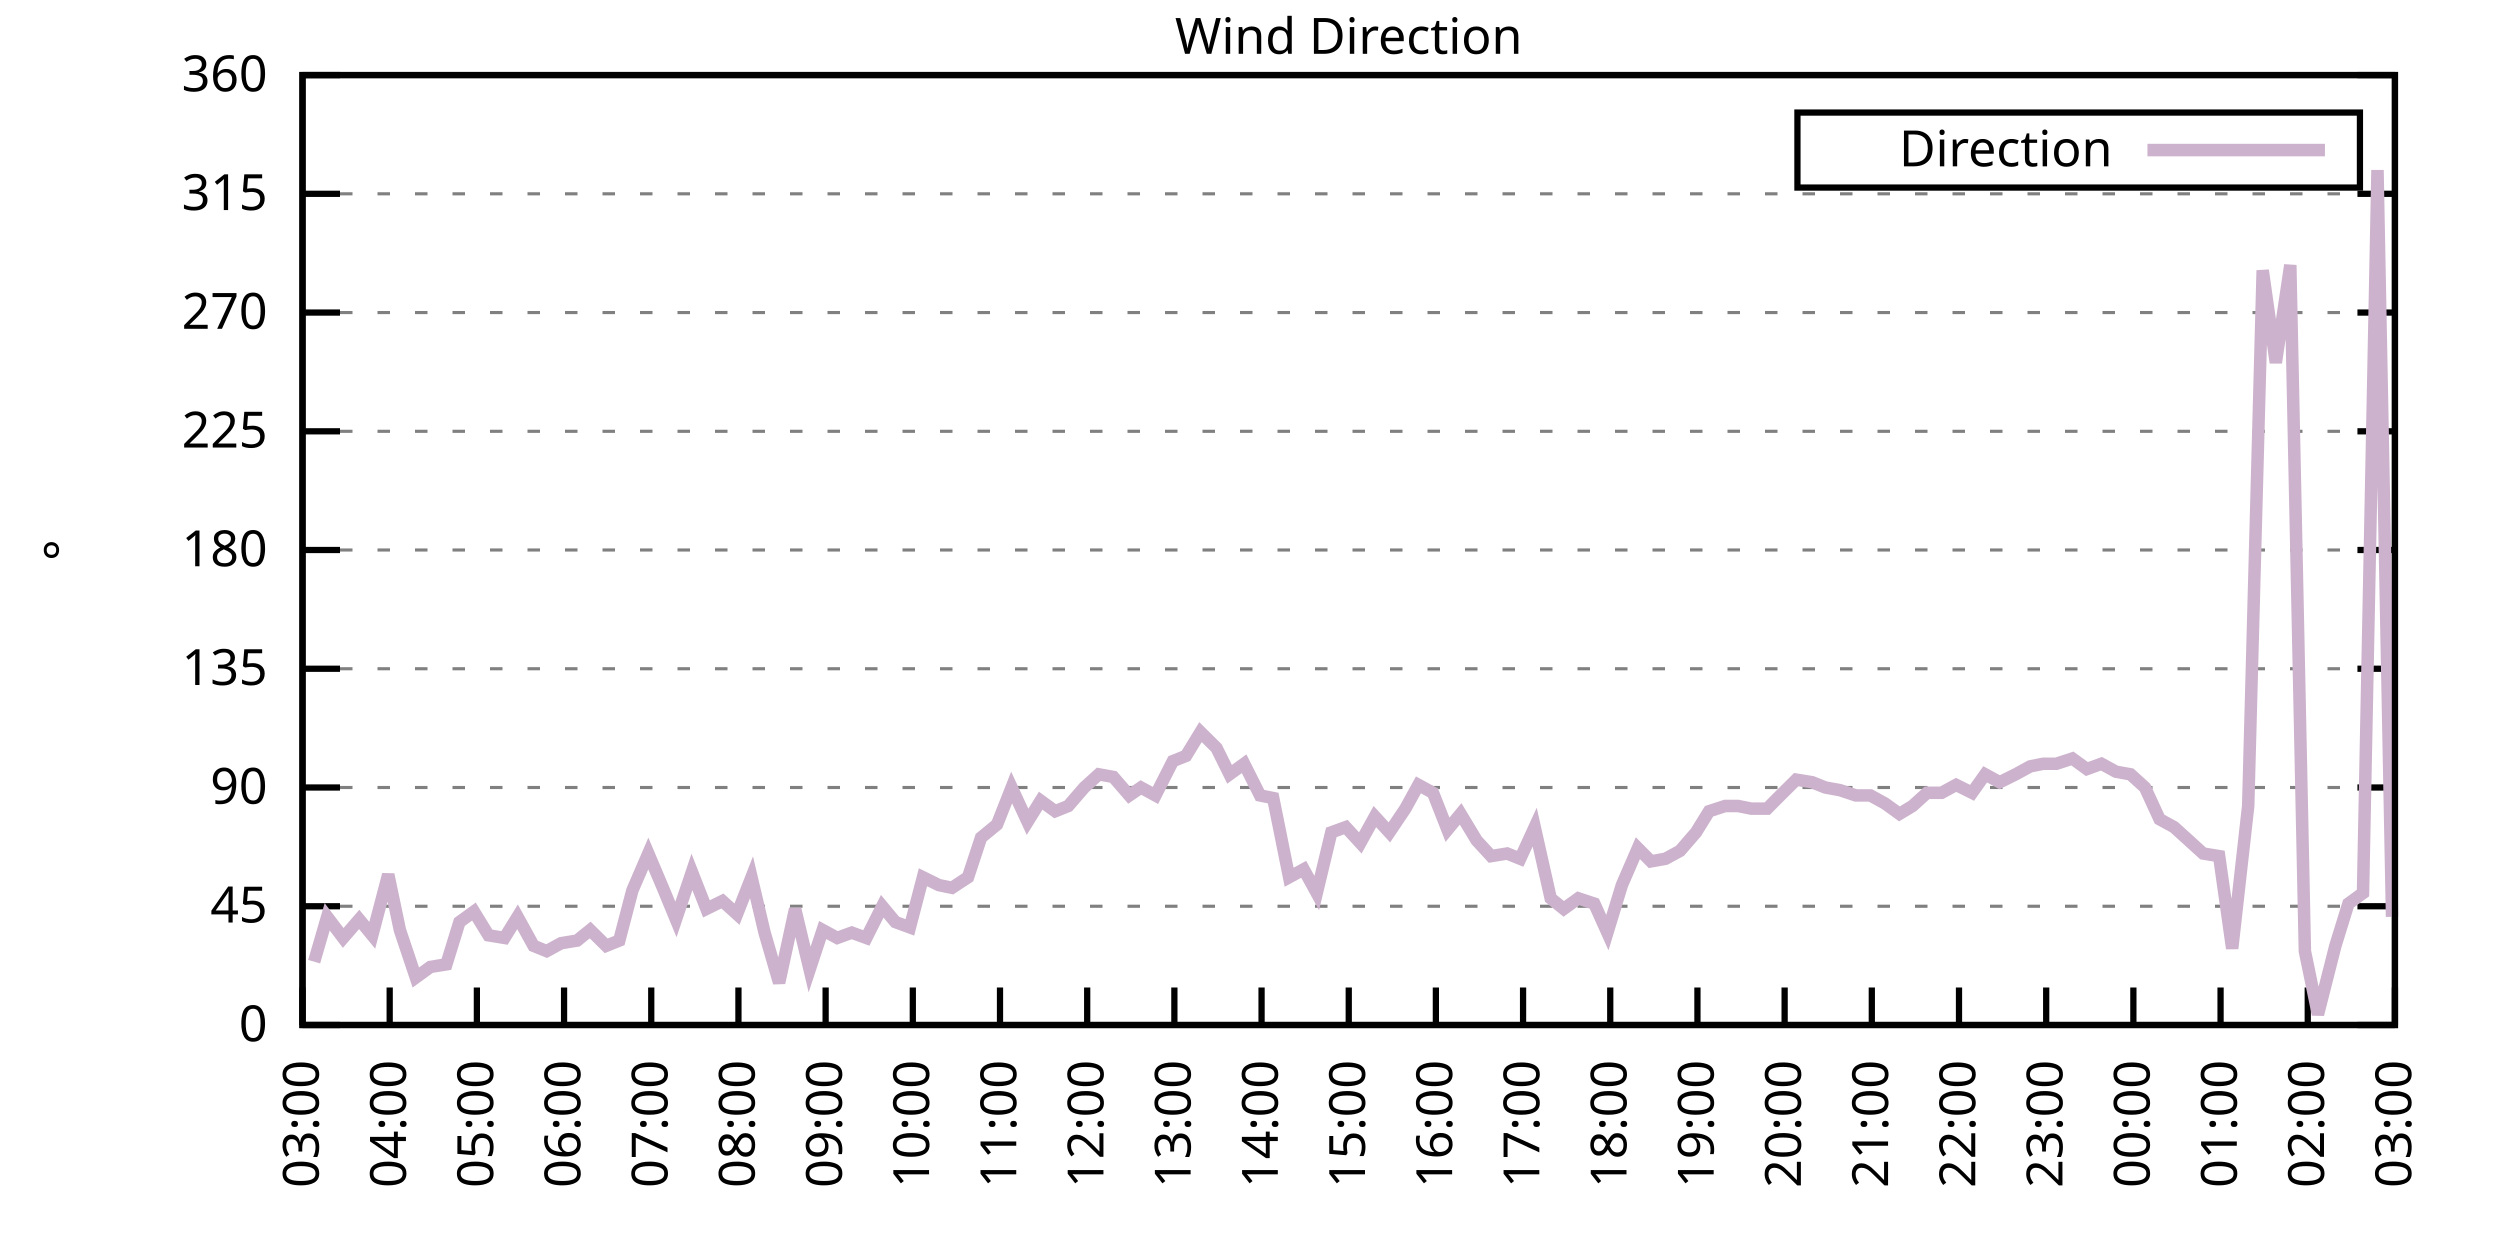
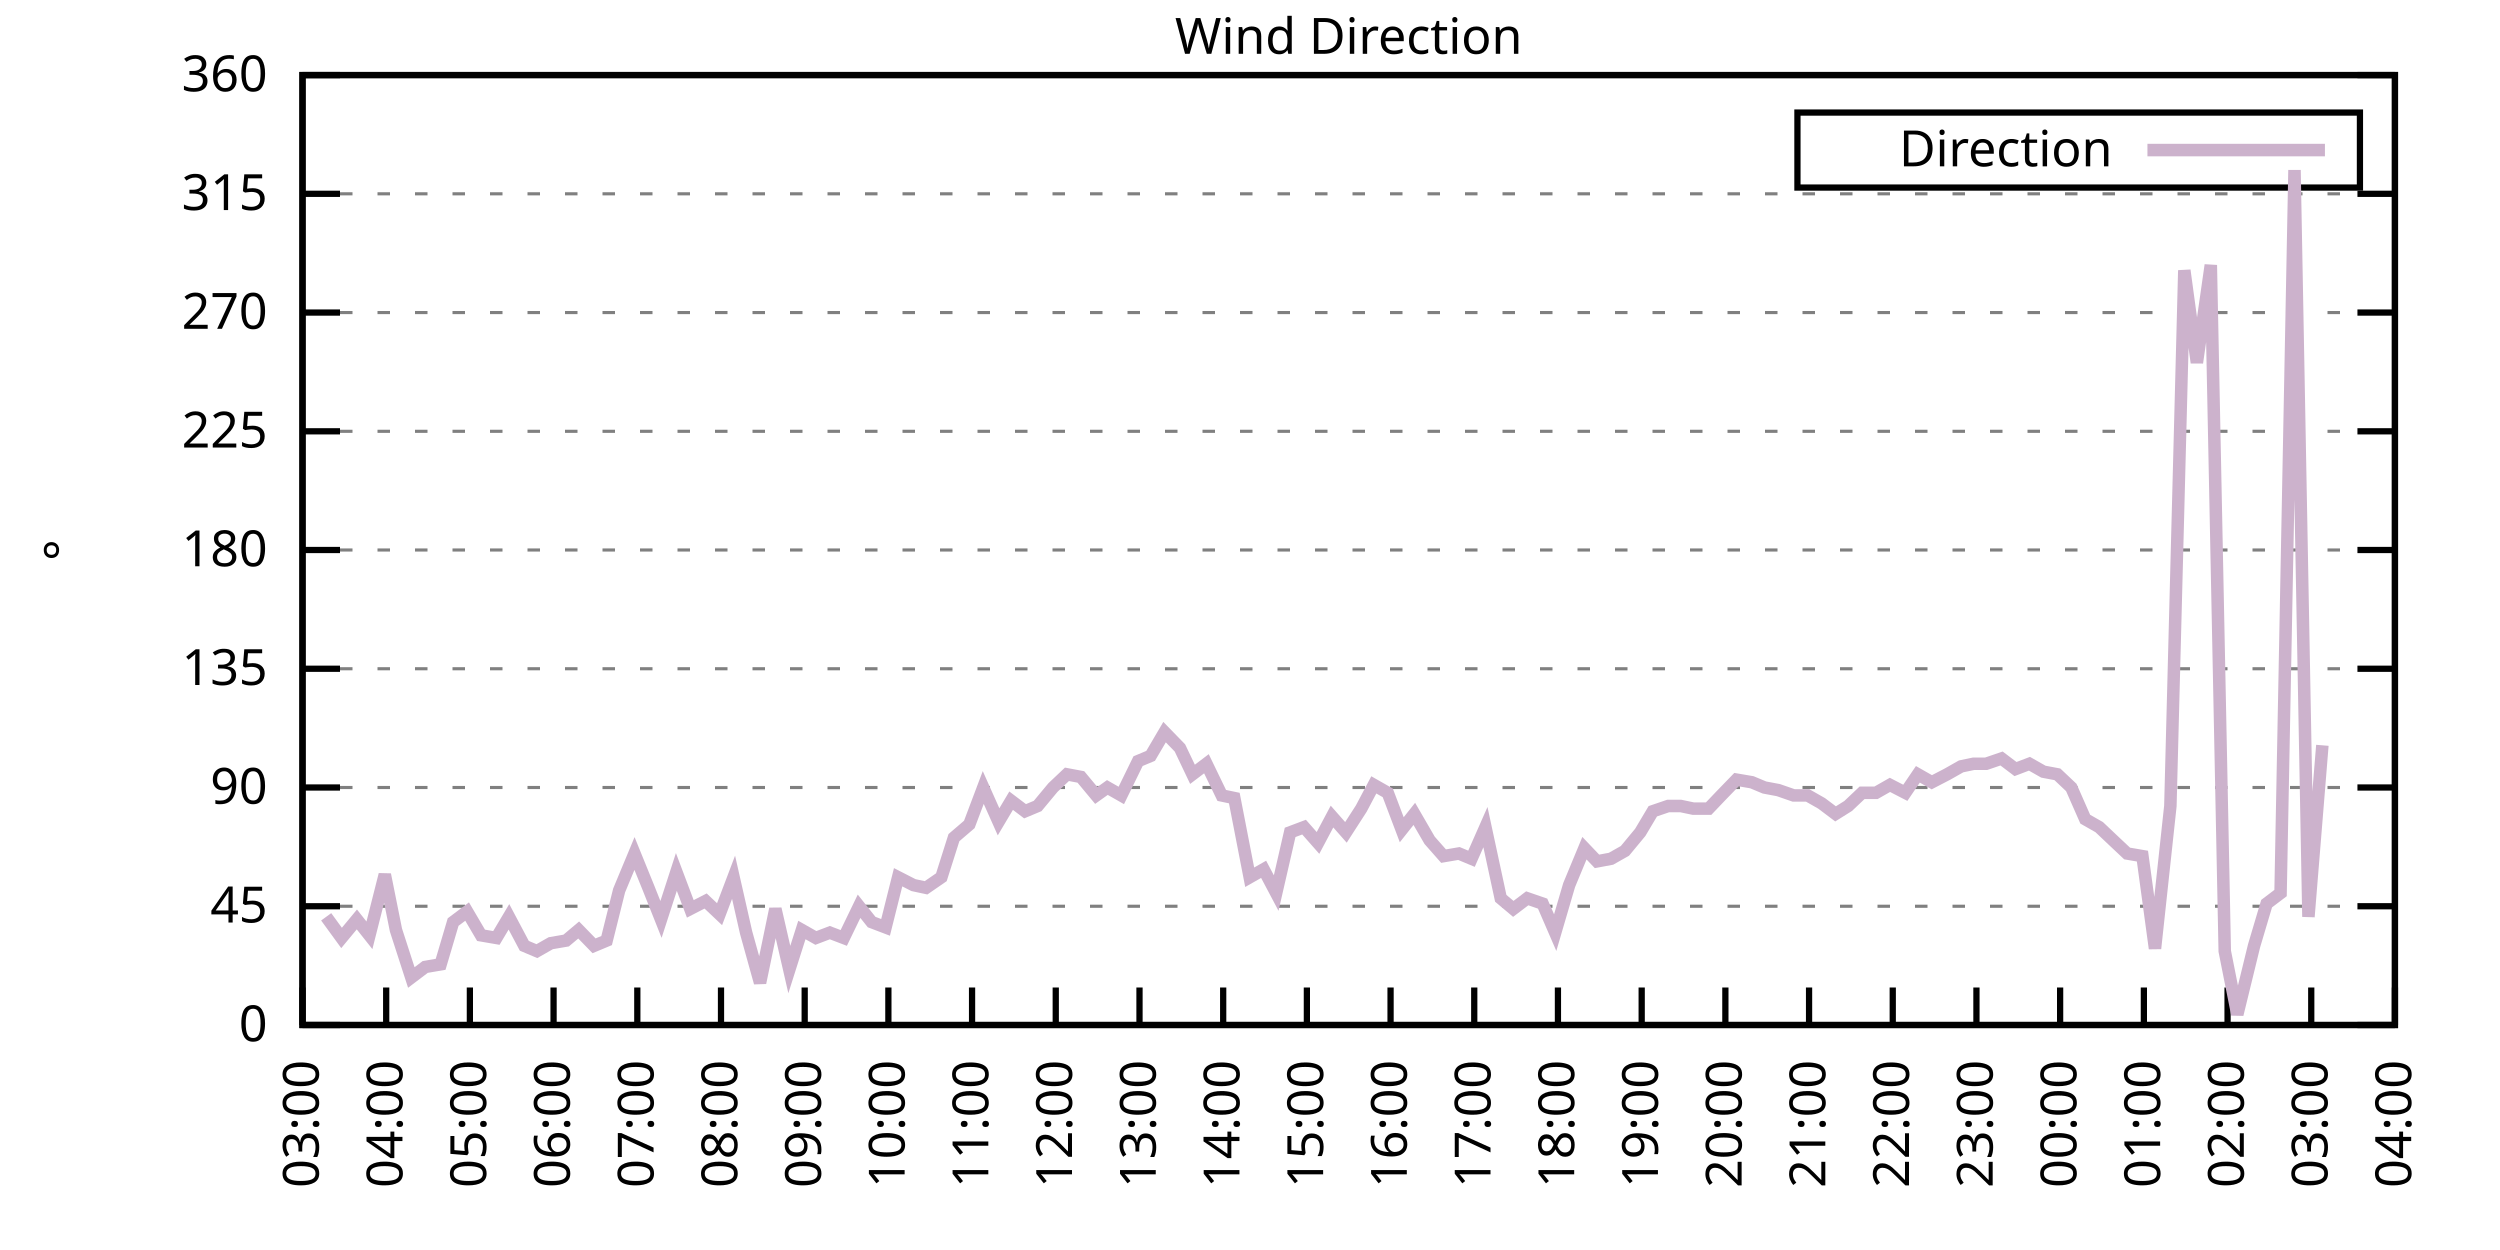
<svg xmlns="http://www.w3.org/2000/svg" xmlns:xlink="http://www.w3.org/1999/xlink" width="400" height="200" viewBox="0 0 400 200">
  <g id="gnuplot_canvas">
    <rect x="0" y="0" width="400" height="200" fill="none" />
    <defs>
      <circle id="gpDot" r="0.5" stroke-width="0.5" stroke="currentColor" />
      <path id="gpPt0" stroke-width="0.333" stroke="currentColor" d="M-1,0 h2 M0,-1 v2" />
      <path id="gpPt1" stroke-width="0.333" stroke="currentColor" d="M-1,-1 L1,1 M1,-1 L-1,1" />
      <path id="gpPt2" stroke-width="0.333" stroke="currentColor" d="M-1,0 L1,0 M0,-1 L0,1 M-1,-1 L1,1 M-1,1 L1,-1" />
      <rect id="gpPt3" stroke-width="0.333" stroke="currentColor" x="-1" y="-1" width="2" height="2" />
      <rect id="gpPt4" stroke-width="0.333" stroke="currentColor" fill="currentColor" x="-1" y="-1" width="2" height="2" />
      <circle id="gpPt5" stroke-width="0.333" stroke="currentColor" cx="0" cy="0" r="1" />
      <use xlink:href="#gpPt5" id="gpPt6" fill="currentColor" stroke="none" />
      <path id="gpPt7" stroke-width="0.333" stroke="currentColor" d="M0,-1.33 L-1.33,0.67 L1.33,0.67 z" />
      <use xlink:href="#gpPt7" id="gpPt8" fill="currentColor" stroke="none" />
      <use xlink:href="#gpPt7" id="gpPt9" stroke="currentColor" transform="rotate(180)" />
      <use xlink:href="#gpPt9" id="gpPt10" fill="currentColor" stroke="none" />
      <use xlink:href="#gpPt3" id="gpPt11" stroke="currentColor" transform="rotate(45)" />
      <use xlink:href="#gpPt11" id="gpPt12" fill="currentColor" stroke="none" />
      <path id="gpPt13" stroke-width="0.333" stroke="currentColor" d="M0,1.330 L1.265,0.411 L0.782,-1.067 L-0.782,-1.076 L-1.265,0.411 z" />
      <use xlink:href="#gpPt13" id="gpPt14" fill="currentColor" stroke="none" />
      <filter id="textbox" filterUnits="objectBoundingBox" x="0" y="0" height="1" width="1">
        <feFlood flood-color="white" flood-opacity="1" result="bgnd" />
        <feComposite in="SourceGraphic" in2="bgnd" operator="atop" />
      </filter>
      <filter id="greybox" filterUnits="objectBoundingBox" x="0" y="0" height="1" width="1">
        <feFlood flood-color="lightgrey" flood-opacity="1" result="grey" />
        <feComposite in="SourceGraphic" in2="grey" operator="atop" />
      </filter>
    </defs>
    <g fill="none" color="white" stroke="currentColor" stroke-width="1.00" stroke-linecap="butt" stroke-linejoin="miter">
</g>
    <g fill="none" color="black" stroke="currentColor" stroke-width="1.00" stroke-linecap="butt" stroke-linejoin="miter">
      <g stroke="none" shape-rendering="crispEdges">
        <polygon fill="rgb(255, 255, 255)" points="48.40,164.00 383.18,164.00 383.18,12.02 48.40,12.02 " />
      </g>
    </g>
    <g fill="none" color="black" stroke="currentColor" stroke-width="1.00" stroke-linecap="butt" stroke-linejoin="miter">
</g>
    <g fill="none" color="black" stroke="black" stroke-width="0.50" stroke-linecap="butt" stroke-linejoin="miter">
</g>
    <g fill="none" color="gray" stroke="currentColor" stroke-width="0.50" stroke-linecap="butt" stroke-linejoin="miter">
      <path stroke="gray" stroke-dasharray="2,4" class="gridline" d="M48.40,164.00 L383.19,164.00  " />
    </g>
    <g fill="none" color="gray" stroke="gray" stroke-width="1.00" stroke-linecap="butt" stroke-linejoin="miter">
</g>
    <g fill="none" color="black" stroke="currentColor" stroke-width="1.00" stroke-linecap="butt" stroke-linejoin="miter">
      <path stroke="black" d="M48.40,164.00 L54.40,164.00 M383.19,164.00 L377.19,164.00  " />
      <g transform="translate(42.80,166.60)" stroke="none" fill="black" font-family="Sans" font-size="8.00" text-anchor="end">
        <text>
          <tspan font-family="Sans"> 0</tspan>
        </text>
      </g>
    </g>
    <g fill="none" color="black" stroke="currentColor" stroke-width="1.00" stroke-linecap="butt" stroke-linejoin="miter">
</g>
    <g fill="none" color="black" stroke="black" stroke-width="0.50" stroke-linecap="butt" stroke-linejoin="miter">
</g>
    <g fill="none" color="gray" stroke="currentColor" stroke-width="0.50" stroke-linecap="butt" stroke-linejoin="miter">
      <path stroke="gray" stroke-dasharray="2,4" class="gridline" d="M48.40,145.00 L383.19,145.00  " />
    </g>
    <g fill="none" color="gray" stroke="gray" stroke-width="1.00" stroke-linecap="butt" stroke-linejoin="miter">
</g>
    <g fill="none" color="black" stroke="currentColor" stroke-width="1.00" stroke-linecap="butt" stroke-linejoin="miter">
      <path stroke="black" d="M48.40,145.00 L54.40,145.00 M383.19,145.00 L377.19,145.00  " />
      <g transform="translate(42.80,147.60)" stroke="none" fill="black" font-family="Sans" font-size="8.00" text-anchor="end">
        <text>
          <tspan font-family="Sans"> 45</tspan>
        </text>
      </g>
    </g>
    <g fill="none" color="black" stroke="currentColor" stroke-width="1.00" stroke-linecap="butt" stroke-linejoin="miter">
</g>
    <g fill="none" color="black" stroke="black" stroke-width="0.50" stroke-linecap="butt" stroke-linejoin="miter">
</g>
    <g fill="none" color="gray" stroke="currentColor" stroke-width="0.50" stroke-linecap="butt" stroke-linejoin="miter">
      <path stroke="gray" stroke-dasharray="2,4" class="gridline" d="M48.40,126.00 L383.19,126.00  " />
    </g>
    <g fill="none" color="gray" stroke="gray" stroke-width="1.00" stroke-linecap="butt" stroke-linejoin="miter">
</g>
    <g fill="none" color="black" stroke="currentColor" stroke-width="1.00" stroke-linecap="butt" stroke-linejoin="miter">
      <path stroke="black" d="M48.40,126.00 L54.40,126.00 M383.19,126.00 L377.19,126.00  " />
      <g transform="translate(42.80,128.60)" stroke="none" fill="black" font-family="Sans" font-size="8.00" text-anchor="end">
        <text>
          <tspan font-family="Sans"> 90</tspan>
        </text>
      </g>
    </g>
    <g fill="none" color="black" stroke="currentColor" stroke-width="1.00" stroke-linecap="butt" stroke-linejoin="miter">
</g>
    <g fill="none" color="black" stroke="black" stroke-width="0.50" stroke-linecap="butt" stroke-linejoin="miter">
</g>
    <g fill="none" color="gray" stroke="currentColor" stroke-width="0.50" stroke-linecap="butt" stroke-linejoin="miter">
      <path stroke="gray" stroke-dasharray="2,4" class="gridline" d="M48.40,107.00 L383.19,107.00  " />
    </g>
    <g fill="none" color="gray" stroke="gray" stroke-width="1.00" stroke-linecap="butt" stroke-linejoin="miter">
</g>
    <g fill="none" color="black" stroke="currentColor" stroke-width="1.00" stroke-linecap="butt" stroke-linejoin="miter">
      <path stroke="black" d="M48.40,107.00 L54.40,107.00 M383.19,107.00 L377.19,107.00  " />
      <g transform="translate(42.80,109.60)" stroke="none" fill="black" font-family="Sans" font-size="8.00" text-anchor="end">
        <text>
          <tspan font-family="Sans"> 135</tspan>
        </text>
      </g>
    </g>
    <g fill="none" color="black" stroke="currentColor" stroke-width="1.00" stroke-linecap="butt" stroke-linejoin="miter">
</g>
    <g fill="none" color="black" stroke="black" stroke-width="0.50" stroke-linecap="butt" stroke-linejoin="miter">
</g>
    <g fill="none" color="gray" stroke="currentColor" stroke-width="0.50" stroke-linecap="butt" stroke-linejoin="miter">
      <path stroke="gray" stroke-dasharray="2,4" class="gridline" d="M48.40,88.00 L383.19,88.00  " />
    </g>
    <g fill="none" color="gray" stroke="gray" stroke-width="1.00" stroke-linecap="butt" stroke-linejoin="miter">
</g>
    <g fill="none" color="black" stroke="currentColor" stroke-width="1.00" stroke-linecap="butt" stroke-linejoin="miter">
      <path stroke="black" d="M48.40,88.00 L54.40,88.00 M383.19,88.00 L377.19,88.00  " />
      <g transform="translate(42.80,90.60)" stroke="none" fill="black" font-family="Sans" font-size="8.00" text-anchor="end">
        <text>
          <tspan font-family="Sans"> 180</tspan>
        </text>
      </g>
    </g>
    <g fill="none" color="black" stroke="currentColor" stroke-width="1.00" stroke-linecap="butt" stroke-linejoin="miter">
</g>
    <g fill="none" color="black" stroke="black" stroke-width="0.50" stroke-linecap="butt" stroke-linejoin="miter">
</g>
    <g fill="none" color="gray" stroke="currentColor" stroke-width="0.50" stroke-linecap="butt" stroke-linejoin="miter">
      <path stroke="gray" stroke-dasharray="2,4" class="gridline" d="M48.40,69.01 L383.19,69.01  " />
    </g>
    <g fill="none" color="gray" stroke="gray" stroke-width="1.00" stroke-linecap="butt" stroke-linejoin="miter">
</g>
    <g fill="none" color="black" stroke="currentColor" stroke-width="1.00" stroke-linecap="butt" stroke-linejoin="miter">
      <path stroke="black" d="M48.40,69.01 L54.40,69.01 M383.19,69.01 L377.19,69.01  " />
      <g transform="translate(42.80,71.61)" stroke="none" fill="black" font-family="Sans" font-size="8.00" text-anchor="end">
        <text>
          <tspan font-family="Sans"> 225</tspan>
        </text>
      </g>
    </g>
    <g fill="none" color="black" stroke="currentColor" stroke-width="1.00" stroke-linecap="butt" stroke-linejoin="miter">
</g>
    <g fill="none" color="black" stroke="black" stroke-width="0.50" stroke-linecap="butt" stroke-linejoin="miter">
</g>
    <g fill="none" color="gray" stroke="currentColor" stroke-width="0.50" stroke-linecap="butt" stroke-linejoin="miter">
      <path stroke="gray" stroke-dasharray="2,4" class="gridline" d="M48.40,50.01 L383.19,50.01  " />
    </g>
    <g fill="none" color="gray" stroke="gray" stroke-width="1.00" stroke-linecap="butt" stroke-linejoin="miter">
</g>
    <g fill="none" color="black" stroke="currentColor" stroke-width="1.00" stroke-linecap="butt" stroke-linejoin="miter">
      <path stroke="black" d="M48.40,50.01 L54.40,50.01 M383.19,50.01 L377.19,50.01  " />
      <g transform="translate(42.80,52.61)" stroke="none" fill="black" font-family="Sans" font-size="8.00" text-anchor="end">
        <text>
          <tspan font-family="Sans"> 270</tspan>
        </text>
      </g>
    </g>
    <g fill="none" color="black" stroke="currentColor" stroke-width="1.00" stroke-linecap="butt" stroke-linejoin="miter">
</g>
    <g fill="none" color="black" stroke="black" stroke-width="0.50" stroke-linecap="butt" stroke-linejoin="miter">
</g>
    <g fill="none" color="gray" stroke="currentColor" stroke-width="0.50" stroke-linecap="butt" stroke-linejoin="miter">
      <path stroke="gray" stroke-dasharray="2,4" class="gridline" d="M48.40,31.01 L383.19,31.01  " />
    </g>
    <g fill="none" color="gray" stroke="gray" stroke-width="1.00" stroke-linecap="butt" stroke-linejoin="miter">
</g>
    <g fill="none" color="black" stroke="currentColor" stroke-width="1.00" stroke-linecap="butt" stroke-linejoin="miter">
      <path stroke="black" d="M48.40,31.01 L54.40,31.01 M383.19,31.01 L377.19,31.01  " />
      <g transform="translate(42.80,33.61)" stroke="none" fill="black" font-family="Sans" font-size="8.00" text-anchor="end">
        <text>
          <tspan font-family="Sans"> 315</tspan>
        </text>
      </g>
    </g>
    <g fill="none" color="black" stroke="currentColor" stroke-width="1.00" stroke-linecap="butt" stroke-linejoin="miter">
</g>
    <g fill="none" color="black" stroke="black" stroke-width="0.50" stroke-linecap="butt" stroke-linejoin="miter">
</g>
    <g fill="none" color="gray" stroke="currentColor" stroke-width="0.50" stroke-linecap="butt" stroke-linejoin="miter">
      <path stroke="gray" stroke-dasharray="2,4" class="gridline" d="M48.40,12.01 L383.19,12.01  " />
    </g>
    <g fill="none" color="gray" stroke="gray" stroke-width="1.00" stroke-linecap="butt" stroke-linejoin="miter">
</g>
    <g fill="none" color="black" stroke="currentColor" stroke-width="1.00" stroke-linecap="butt" stroke-linejoin="miter">
      <path stroke="black" d="M48.40,12.01 L54.40,12.01 M383.19,12.01 L377.19,12.01  " />
      <g transform="translate(42.80,14.61)" stroke="none" fill="black" font-family="Sans" font-size="8.00" text-anchor="end">
        <text>
          <tspan font-family="Sans"> 360</tspan>
        </text>
      </g>
    </g>
    <g fill="none" color="black" stroke="currentColor" stroke-width="1.00" stroke-linecap="butt" stroke-linejoin="miter">
      <path stroke="black" d="M48.40,164.00 L48.40,158.00  " />
      <g transform="translate(51.00,169.60) rotate(270.00)" stroke="none" fill="black" font-family="Sans" font-size="8.00" text-anchor="end">
        <text>
          <tspan font-family="Sans">03:00</tspan>
        </text>
      </g>
    </g>
    <g fill="none" color="black" stroke="currentColor" stroke-width="1.00" stroke-linecap="butt" stroke-linejoin="miter">
-       <path stroke="black" d="M62.35,164.00 L62.35,158.00  " />
-       <g transform="translate(64.95,169.60) rotate(270.00)" stroke="none" fill="black" font-family="Sans" font-size="8.00" text-anchor="end">
+       <path stroke="black" d="M61.79,164.00 L61.79,158.00  " />
+       <g transform="translate(64.39,169.60) rotate(270.00)" stroke="none" fill="black" font-family="Sans" font-size="8.00" text-anchor="end">
        <text>
          <tspan font-family="Sans">04:00</tspan>
        </text>
      </g>
    </g>
    <g fill="none" color="black" stroke="currentColor" stroke-width="1.00" stroke-linecap="butt" stroke-linejoin="miter">
-       <path stroke="black" d="M76.30,164.00 L76.30,158.00  " />
-       <g transform="translate(78.90,169.60) rotate(270.00)" stroke="none" fill="black" font-family="Sans" font-size="8.00" text-anchor="end">
+       <path stroke="black" d="M75.18,164.00 L75.18,158.00  " />
+       <g transform="translate(77.78,169.60) rotate(270.00)" stroke="none" fill="black" font-family="Sans" font-size="8.00" text-anchor="end">
        <text>
          <tspan font-family="Sans">05:00</tspan>
        </text>
      </g>
    </g>
    <g fill="none" color="black" stroke="currentColor" stroke-width="1.00" stroke-linecap="butt" stroke-linejoin="miter">
-       <path stroke="black" d="M90.25,164.00 L90.25,158.00  " />
-       <g transform="translate(92.85,169.60) rotate(270.00)" stroke="none" fill="black" font-family="Sans" font-size="8.00" text-anchor="end">
+       <path stroke="black" d="M88.57,164.00 L88.57,158.00  " />
+       <g transform="translate(91.17,169.60) rotate(270.00)" stroke="none" fill="black" font-family="Sans" font-size="8.00" text-anchor="end">
        <text>
          <tspan font-family="Sans">06:00</tspan>
        </text>
      </g>
    </g>
    <g fill="none" color="black" stroke="currentColor" stroke-width="1.00" stroke-linecap="butt" stroke-linejoin="miter">
-       <path stroke="black" d="M104.20,164.00 L104.20,158.00  " />
-       <g transform="translate(106.80,169.60) rotate(270.00)" stroke="none" fill="black" font-family="Sans" font-size="8.00" text-anchor="end">
+       <path stroke="black" d="M101.97,164.00 L101.97,158.00  " />
+       <g transform="translate(104.57,169.60) rotate(270.00)" stroke="none" fill="black" font-family="Sans" font-size="8.00" text-anchor="end">
        <text>
          <tspan font-family="Sans">07:00</tspan>
        </text>
      </g>
    </g>
    <g fill="none" color="black" stroke="currentColor" stroke-width="1.00" stroke-linecap="butt" stroke-linejoin="miter">
-       <path stroke="black" d="M118.15,164.00 L118.15,158.00  " />
-       <g transform="translate(120.75,169.60) rotate(270.00)" stroke="none" fill="black" font-family="Sans" font-size="8.00" text-anchor="end">
+       <path stroke="black" d="M115.36,164.00 L115.36,158.00  " />
+       <g transform="translate(117.96,169.60) rotate(270.00)" stroke="none" fill="black" font-family="Sans" font-size="8.00" text-anchor="end">
        <text>
          <tspan font-family="Sans">08:00</tspan>
        </text>
      </g>
    </g>
    <g fill="none" color="black" stroke="currentColor" stroke-width="1.00" stroke-linecap="butt" stroke-linejoin="miter">
-       <path stroke="black" d="M132.10,164.00 L132.10,158.00  " />
-       <g transform="translate(134.70,169.60) rotate(270.00)" stroke="none" fill="black" font-family="Sans" font-size="8.00" text-anchor="end">
+       <path stroke="black" d="M128.75,164.00 L128.75,158.00  " />
+       <g transform="translate(131.35,169.60) rotate(270.00)" stroke="none" fill="black" font-family="Sans" font-size="8.00" text-anchor="end">
        <text>
          <tspan font-family="Sans">09:00</tspan>
        </text>
      </g>
    </g>
    <g fill="none" color="black" stroke="currentColor" stroke-width="1.00" stroke-linecap="butt" stroke-linejoin="miter">
-       <path stroke="black" d="M146.05,164.00 L146.05,158.00  " />
-       <g transform="translate(148.65,169.60) rotate(270.00)" stroke="none" fill="black" font-family="Sans" font-size="8.00" text-anchor="end">
+       <path stroke="black" d="M142.14,164.00 L142.14,158.00  " />
+       <g transform="translate(144.74,169.60) rotate(270.00)" stroke="none" fill="black" font-family="Sans" font-size="8.00" text-anchor="end">
        <text>
          <tspan font-family="Sans">10:00</tspan>
        </text>
      </g>
    </g>
    <g fill="none" color="black" stroke="currentColor" stroke-width="1.00" stroke-linecap="butt" stroke-linejoin="miter">
-       <path stroke="black" d="M160.00,164.00 L160.00,158.00  " />
-       <g transform="translate(162.60,169.60) rotate(270.00)" stroke="none" fill="black" font-family="Sans" font-size="8.00" text-anchor="end">
+       <path stroke="black" d="M155.53,164.00 L155.53,158.00  " />
+       <g transform="translate(158.13,169.60) rotate(270.00)" stroke="none" fill="black" font-family="Sans" font-size="8.00" text-anchor="end">
        <text>
          <tspan font-family="Sans">11:00</tspan>
        </text>
      </g>
    </g>
    <g fill="none" color="black" stroke="currentColor" stroke-width="1.00" stroke-linecap="butt" stroke-linejoin="miter">
-       <path stroke="black" d="M173.95,164.00 L173.95,158.00  " />
-       <g transform="translate(176.55,169.60) rotate(270.00)" stroke="none" fill="black" font-family="Sans" font-size="8.00" text-anchor="end">
+       <path stroke="black" d="M168.92,164.00 L168.92,158.00  " />
+       <g transform="translate(171.52,169.60) rotate(270.00)" stroke="none" fill="black" font-family="Sans" font-size="8.00" text-anchor="end">
        <text>
          <tspan font-family="Sans">12:00</tspan>
        </text>
      </g>
    </g>
    <g fill="none" color="black" stroke="currentColor" stroke-width="1.00" stroke-linecap="butt" stroke-linejoin="miter">
-       <path stroke="black" d="M187.90,164.00 L187.90,158.00  " />
-       <g transform="translate(190.50,169.60) rotate(270.00)" stroke="none" fill="black" font-family="Sans" font-size="8.00" text-anchor="end">
+       <path stroke="black" d="M182.32,164.00 L182.32,158.00  " />
+       <g transform="translate(184.92,169.60) rotate(270.00)" stroke="none" fill="black" font-family="Sans" font-size="8.00" text-anchor="end">
        <text>
          <tspan font-family="Sans">13:00</tspan>
        </text>
      </g>
    </g>
    <g fill="none" color="black" stroke="currentColor" stroke-width="1.00" stroke-linecap="butt" stroke-linejoin="miter">
-       <path stroke="black" d="M201.85,164.00 L201.85,158.00  " />
-       <g transform="translate(204.45,169.60) rotate(270.00)" stroke="none" fill="black" font-family="Sans" font-size="8.00" text-anchor="end">
+       <path stroke="black" d="M195.71,164.00 L195.71,158.00  " />
+       <g transform="translate(198.31,169.60) rotate(270.00)" stroke="none" fill="black" font-family="Sans" font-size="8.00" text-anchor="end">
        <text>
          <tspan font-family="Sans">14:00</tspan>
        </text>
      </g>
    </g>
    <g fill="none" color="black" stroke="currentColor" stroke-width="1.00" stroke-linecap="butt" stroke-linejoin="miter">
-       <path stroke="black" d="M215.80,164.00 L215.80,158.00  " />
-       <g transform="translate(218.40,169.60) rotate(270.00)" stroke="none" fill="black" font-family="Sans" font-size="8.00" text-anchor="end">
+       <path stroke="black" d="M209.10,164.00 L209.10,158.00  " />
+       <g transform="translate(211.70,169.60) rotate(270.00)" stroke="none" fill="black" font-family="Sans" font-size="8.00" text-anchor="end">
        <text>
          <tspan font-family="Sans">15:00</tspan>
        </text>
      </g>
    </g>
    <g fill="none" color="black" stroke="currentColor" stroke-width="1.00" stroke-linecap="butt" stroke-linejoin="miter">
-       <path stroke="black" d="M229.74,164.00 L229.74,158.00  " />
-       <g transform="translate(232.34,169.60) rotate(270.00)" stroke="none" fill="black" font-family="Sans" font-size="8.00" text-anchor="end">
+       <path stroke="black" d="M222.49,164.00 L222.49,158.00  " />
+       <g transform="translate(225.09,169.60) rotate(270.00)" stroke="none" fill="black" font-family="Sans" font-size="8.00" text-anchor="end">
        <text>
          <tspan font-family="Sans">16:00</tspan>
        </text>
      </g>
    </g>
    <g fill="none" color="black" stroke="currentColor" stroke-width="1.00" stroke-linecap="butt" stroke-linejoin="miter">
-       <path stroke="black" d="M243.69,164.00 L243.69,158.00  " />
-       <g transform="translate(246.29,169.60) rotate(270.00)" stroke="none" fill="black" font-family="Sans" font-size="8.00" text-anchor="end">
+       <path stroke="black" d="M235.88,164.00 L235.88,158.00  " />
+       <g transform="translate(238.48,169.60) rotate(270.00)" stroke="none" fill="black" font-family="Sans" font-size="8.00" text-anchor="end">
        <text>
          <tspan font-family="Sans">17:00</tspan>
        </text>
      </g>
    </g>
    <g fill="none" color="black" stroke="currentColor" stroke-width="1.00" stroke-linecap="butt" stroke-linejoin="miter">
-       <path stroke="black" d="M257.64,164.00 L257.64,158.00  " />
-       <g transform="translate(260.24,169.60) rotate(270.00)" stroke="none" fill="black" font-family="Sans" font-size="8.00" text-anchor="end">
+       <path stroke="black" d="M249.27,164.00 L249.27,158.00  " />
+       <g transform="translate(251.87,169.60) rotate(270.00)" stroke="none" fill="black" font-family="Sans" font-size="8.00" text-anchor="end">
        <text>
          <tspan font-family="Sans">18:00</tspan>
        </text>
      </g>
    </g>
    <g fill="none" color="black" stroke="currentColor" stroke-width="1.00" stroke-linecap="butt" stroke-linejoin="miter">
-       <path stroke="black" d="M271.59,164.00 L271.59,158.00  " />
-       <g transform="translate(274.19,169.60) rotate(270.00)" stroke="none" fill="black" font-family="Sans" font-size="8.00" text-anchor="end">
+       <path stroke="black" d="M262.67,164.00 L262.67,158.00  " />
+       <g transform="translate(265.27,169.60) rotate(270.00)" stroke="none" fill="black" font-family="Sans" font-size="8.00" text-anchor="end">
        <text>
          <tspan font-family="Sans">19:00</tspan>
        </text>
      </g>
    </g>
    <g fill="none" color="black" stroke="currentColor" stroke-width="1.00" stroke-linecap="butt" stroke-linejoin="miter">
-       <path stroke="black" d="M285.54,164.00 L285.54,158.00  " />
-       <g transform="translate(288.14,169.60) rotate(270.00)" stroke="none" fill="black" font-family="Sans" font-size="8.00" text-anchor="end">
+       <path stroke="black" d="M276.06,164.00 L276.06,158.00  " />
+       <g transform="translate(278.66,169.60) rotate(270.00)" stroke="none" fill="black" font-family="Sans" font-size="8.00" text-anchor="end">
        <text>
          <tspan font-family="Sans">20:00</tspan>
        </text>
      </g>
    </g>
    <g fill="none" color="black" stroke="currentColor" stroke-width="1.00" stroke-linecap="butt" stroke-linejoin="miter">
-       <path stroke="black" d="M299.49,164.00 L299.49,158.00  " />
-       <g transform="translate(302.09,169.60) rotate(270.00)" stroke="none" fill="black" font-family="Sans" font-size="8.00" text-anchor="end">
+       <path stroke="black" d="M289.45,164.00 L289.45,158.00  " />
+       <g transform="translate(292.05,169.60) rotate(270.00)" stroke="none" fill="black" font-family="Sans" font-size="8.00" text-anchor="end">
        <text>
          <tspan font-family="Sans">21:00</tspan>
        </text>
      </g>
    </g>
    <g fill="none" color="black" stroke="currentColor" stroke-width="1.00" stroke-linecap="butt" stroke-linejoin="miter">
-       <path stroke="black" d="M313.44,164.00 L313.44,158.00  " />
-       <g transform="translate(316.04,169.60) rotate(270.00)" stroke="none" fill="black" font-family="Sans" font-size="8.00" text-anchor="end">
+       <path stroke="black" d="M302.84,164.00 L302.84,158.00  " />
+       <g transform="translate(305.44,169.60) rotate(270.00)" stroke="none" fill="black" font-family="Sans" font-size="8.00" text-anchor="end">
        <text>
          <tspan font-family="Sans">22:00</tspan>
        </text>
      </g>
    </g>
    <g fill="none" color="black" stroke="currentColor" stroke-width="1.00" stroke-linecap="butt" stroke-linejoin="miter">
-       <path stroke="black" d="M327.39,164.00 L327.39,158.00  " />
-       <g transform="translate(329.99,169.60) rotate(270.00)" stroke="none" fill="black" font-family="Sans" font-size="8.00" text-anchor="end">
+       <path stroke="black" d="M316.23,164.00 L316.23,158.00  " />
+       <g transform="translate(318.83,169.60) rotate(270.00)" stroke="none" fill="black" font-family="Sans" font-size="8.00" text-anchor="end">
        <text>
          <tspan font-family="Sans">23:00</tspan>
        </text>
      </g>
    </g>
    <g fill="none" color="black" stroke="currentColor" stroke-width="1.00" stroke-linecap="butt" stroke-linejoin="miter">
-       <path stroke="black" d="M341.34,164.00 L341.34,158.00  " />
-       <g transform="translate(343.94,169.60) rotate(270.00)" stroke="none" fill="black" font-family="Sans" font-size="8.00" text-anchor="end">
+       <path stroke="black" d="M329.62,164.00 L329.62,158.00  " />
+       <g transform="translate(332.22,169.60) rotate(270.00)" stroke="none" fill="black" font-family="Sans" font-size="8.00" text-anchor="end">
        <text>
          <tspan font-family="Sans">00:00</tspan>
        </text>
      </g>
    </g>
    <g fill="none" color="black" stroke="currentColor" stroke-width="1.00" stroke-linecap="butt" stroke-linejoin="miter">
-       <path stroke="black" d="M355.29,164.00 L355.29,158.00  " />
-       <g transform="translate(357.89,169.60) rotate(270.00)" stroke="none" fill="black" font-family="Sans" font-size="8.00" text-anchor="end">
+       <path stroke="black" d="M343.02,164.00 L343.02,158.00  " />
+       <g transform="translate(345.62,169.60) rotate(270.00)" stroke="none" fill="black" font-family="Sans" font-size="8.00" text-anchor="end">
        <text>
          <tspan font-family="Sans">01:00</tspan>
        </text>
      </g>
    </g>
    <g fill="none" color="black" stroke="currentColor" stroke-width="1.00" stroke-linecap="butt" stroke-linejoin="miter">
-       <path stroke="black" d="M369.24,164.00 L369.24,158.00  " />
-       <g transform="translate(371.84,169.60) rotate(270.00)" stroke="none" fill="black" font-family="Sans" font-size="8.00" text-anchor="end">
+       <path stroke="black" d="M356.41,164.00 L356.41,158.00  " />
+       <g transform="translate(359.01,169.60) rotate(270.00)" stroke="none" fill="black" font-family="Sans" font-size="8.00" text-anchor="end">
        <text>
          <tspan font-family="Sans">02:00</tspan>
+         </text>
+       </g>
+     </g>
+     <g fill="none" color="black" stroke="currentColor" stroke-width="1.00" stroke-linecap="butt" stroke-linejoin="miter">
+       <path stroke="black" d="M369.80,164.00 L369.80,158.00  " />
+       <g transform="translate(372.40,169.60) rotate(270.00)" stroke="none" fill="black" font-family="Sans" font-size="8.00" text-anchor="end">
+         <text>
+           <tspan font-family="Sans">03:00</tspan>
        </text>
      </g>
    </g>
    <g fill="none" color="black" stroke="currentColor" stroke-width="1.00" stroke-linecap="butt" stroke-linejoin="miter">
      <path stroke="black" d="M383.19,164.00 L383.19,158.00  " />
      <g transform="translate(385.79,169.60) rotate(270.00)" stroke="none" fill="black" font-family="Sans" font-size="8.00" text-anchor="end">
        <text>
-           <tspan font-family="Sans">03:00</tspan>
+           <tspan font-family="Sans">04:00</tspan>
        </text>
      </g>
    </g>
    <g fill="none" color="black" stroke="currentColor" stroke-width="1.00" stroke-linecap="butt" stroke-linejoin="miter">
</g>
    <g fill="none" color="black" stroke="currentColor" stroke-width="1.00" stroke-linecap="butt" stroke-linejoin="miter">
      <path stroke="black" d="M48.40,12.01 L48.40,164.00 L383.19,164.00 L383.19,12.01 L48.40,12.01 Z  " />
    </g>
    <g fill="none" color="black" stroke="currentColor" stroke-width="1.00" stroke-linecap="butt" stroke-linejoin="miter">
</g>
    <g fill="none" color="black" stroke="currentColor" stroke-width="1.00" stroke-linecap="butt" stroke-linejoin="miter">
      <path stroke="black" d="M287.59,30.01 L287.59,18.01 L377.59,18.01 L377.59,30.01 L287.59,30.01 Z  " />
    </g>
    <g id="Wind_direction_plot_1">
      <g fill="none" color="white" stroke="black" stroke-width="2.00" stroke-linecap="butt" stroke-linejoin="miter">
</g>
      <g fill="none" color="black" stroke="currentColor" stroke-width="2.00" stroke-linecap="butt" stroke-linejoin="miter">
        <g transform="translate(337.99,26.61)" stroke="none" fill="black" font-family="Sans" font-size="8.00" text-anchor="end">
          <text>
            <tspan font-family="Sans">Direction</tspan>
          </text>
        </g>
      </g>
      <g fill="none" color="black" stroke="currentColor" stroke-width="2.00" stroke-linecap="butt" stroke-linejoin="miter">
-         <path stroke="rgb(204, 178, 204)" d="M343.59,24.01 L371.99,24.01 M50.26,153.87 L52.35,146.69 L54.91,150.07 L57.47,147.11 L59.56,149.65 L62.12,139.93   L63.98,148.80 L66.53,156.40 L68.86,154.71 L71.42,154.29 L73.51,147.53 L75.83,145.85 L78.16,149.65 L80.72,150.07   L82.81,146.69 L85.37,151.33 L87.46,152.18 L89.78,150.91 L92.34,150.49 L94.43,148.80 L96.99,151.33 L99.08,150.49   L101.18,142.47 L103.73,136.56 L106.06,142.05 L108.15,147.11 L110.71,139.51 L113.03,145.42 L115.59,144.16 L117.92,146.27   L120.24,140.36 L122.33,149.22 L124.66,157.24 L127.22,145.42 L129.54,155.13 L131.63,148.80 L133.96,150.07 L136.28,149.22   L138.61,150.07 L141.16,145.00 L143.26,147.53 L145.58,148.38 L147.67,140.36 L150.23,141.62 L152.32,142.05 L154.88,140.36   L156.97,134.02 L159.53,131.91 L161.86,126.00 L164.41,131.49 L166.51,128.11 L168.83,129.80 L170.92,128.96 L173.48,126.00   L175.81,123.89 L178.13,124.31 L180.69,127.27 L182.55,126.00 L184.87,127.27 L187.66,121.78 L189.76,120.94 L192.08,117.14   L194.64,119.67 L196.73,123.89 L199.06,122.20 L201.61,127.27 L203.71,127.69 L206.26,140.36 L208.59,139.09 L210.68,142.89   L213.01,133.18 L215.33,132.34 L217.65,134.87 L219.98,130.65 L222.30,133.18 L224.86,129.38 L226.95,125.58 L229.28,126.85   L231.60,132.76 L233.70,130.22 L236.25,134.45 L238.58,136.98 L241.14,136.56 L243.23,137.40 L245.55,132.34 L248.11,143.73   L250.20,145.42 L252.53,143.73 L255.09,144.58 L257.18,149.22 L259.50,141.62 L262.06,135.71 L264.15,137.82 L266.48,137.40   L268.80,136.14 L271.36,133.18 L273.45,129.80 L276.01,128.96 L278.10,128.96 L280.20,129.38 L282.75,129.38 L284.85,127.27   L287.40,124.74 L289.96,125.16 L292.05,126.00 L294.38,126.42 L296.94,127.27 L299.26,127.27 L301.58,128.54 L303.91,130.22   L306.00,128.96 L308.33,126.85 L310.65,126.85 L312.98,125.58 L315.53,126.85 L317.63,123.89 L319.95,125.16 L322.51,123.89   L324.83,122.62 L326.93,122.20 L329.02,122.20 L331.58,121.36 L333.90,123.05 L336.23,122.20 L338.55,123.47 L340.88,123.89   L343.20,126.00 L345.53,131.07 L347.85,132.34 L350.18,134.45 L352.50,136.56 L355.06,136.98 L357.15,151.76 L359.71,128.96   L362.03,43.25 L364.13,58.03 L366.45,42.41 L368.78,152.18 L370.87,162.31 L373.66,151.33 L375.75,144.58 L378.08,142.89   L380.40,27.21 L382.73,146.69  " />
+         <path stroke="rgb(204, 178, 204)" d="M343.59,24.01 L371.99,24.01 M52.19,146.69 L54.65,150.07 L57.10,147.11 L59.11,149.65 L61.57,139.93 L63.35,148.80   L65.81,156.40 L68.04,154.71 L70.50,154.29 L72.50,147.53 L74.74,145.85 L76.97,149.65 L79.42,150.07 L81.43,146.69   L83.89,151.33 L85.90,152.18 L88.13,150.91 L90.58,150.49 L92.59,148.80 L95.05,151.33 L97.06,150.49 L99.06,142.47   L101.52,136.56 L103.75,142.05 L105.76,147.11 L108.22,139.51 L110.45,145.42 L112.90,144.16 L115.13,146.27 L117.37,140.36   L119.38,149.22 L121.61,157.24 L124.06,145.42 L126.29,155.13 L128.30,148.80 L130.54,150.07 L132.77,149.22 L135.00,150.07   L137.45,145.00 L139.46,147.53 L141.69,148.38 L143.70,140.36 L146.16,141.62 L148.17,142.05 L150.62,140.36 L152.63,134.02   L155.09,131.91 L157.32,126.00 L159.77,131.49 L161.78,128.11 L164.01,129.80 L166.02,128.96 L168.48,126.00 L170.71,123.89   L172.94,124.31 L175.40,127.27 L177.18,126.00 L179.41,127.27 L182.09,121.78 L184.10,120.94 L186.33,117.14 L188.79,119.67   L190.80,123.89 L193.03,122.20 L195.48,127.27 L197.49,127.69 L199.95,140.36 L202.18,139.09 L204.19,142.89 L206.42,133.18   L208.65,132.34 L210.88,134.87 L213.12,130.65 L215.35,133.18 L217.80,129.38 L219.81,125.58 L222.04,126.85 L224.28,132.76   L226.29,130.22 L228.74,134.45 L230.97,136.98 L233.43,136.56 L235.44,137.40 L237.67,132.34 L240.12,143.73 L242.13,145.42   L244.36,143.73 L246.82,144.58 L248.83,149.22 L251.06,141.62 L253.51,135.71 L255.52,137.82 L257.76,137.40 L259.99,136.14   L262.44,133.18 L264.45,129.80 L266.91,128.96 L268.92,128.96 L270.92,129.38 L273.38,129.38 L275.39,127.27 L277.84,124.74   L280.30,125.16 L282.31,126.00 L284.54,126.42 L286.99,127.27 L289.23,127.27 L291.46,128.54 L293.69,130.22 L295.70,128.96   L297.93,126.85 L300.16,126.85 L302.39,125.58 L304.85,126.85 L306.86,123.89 L309.09,125.16 L311.54,123.89 L313.78,122.62   L315.79,122.20 L317.79,122.20 L320.25,121.36 L322.48,123.05 L324.71,122.20 L326.95,123.47 L329.18,123.89 L331.41,126.00   L333.64,131.07 L335.87,132.34 L338.10,134.45 L340.34,136.56 L342.79,136.98 L344.80,151.76 L347.26,128.96 L349.49,43.25   L351.50,58.03 L353.73,42.41 L355.96,152.18 L357.97,162.31 L360.65,151.33 L362.66,144.58 L364.89,142.89 L367.12,27.21   L369.35,146.69 L371.58,119.25  " />
      </g>
    </g>
    <g fill="none" color="black" stroke="currentColor" stroke-width="2.00" stroke-linecap="butt" stroke-linejoin="miter">
</g>
    <g fill="none" color="black" stroke="black" stroke-width="1.00" stroke-linecap="butt" stroke-linejoin="miter">
</g>
    <g fill="none" color="black" stroke="currentColor" stroke-width="1.00" stroke-linecap="butt" stroke-linejoin="miter">
      <path stroke="black" d="M48.40,12.01 L48.40,164.00 L383.19,164.00 L383.19,12.01 L48.40,12.01 Z  " />
      <g transform="translate(12.80,88.01) rotate(270.00)" stroke="none" fill="black" font-family="Sans" font-size="8.00" text-anchor="middle">
        <text>
          <tspan font-family="Sans">°</tspan>
        </text>
      </g>
    </g>
    <g fill="none" color="black" stroke="currentColor" stroke-width="1.00" stroke-linecap="butt" stroke-linejoin="miter">
</g>
    <g fill="none" color="black" stroke="currentColor" stroke-width="1.00" stroke-linecap="butt" stroke-linejoin="miter">
      <g transform="translate(215.79,8.61)" stroke="none" fill="black" font-family="Sans" font-size="8.00" text-anchor="middle">
        <text>
          <tspan font-family="Sans">Wind Direction</tspan>
        </text>
      </g>
    </g>
    <g fill="none" color="black" stroke="currentColor" stroke-width="1.00" stroke-linecap="butt" stroke-linejoin="miter">
</g>
  </g>
</svg>
